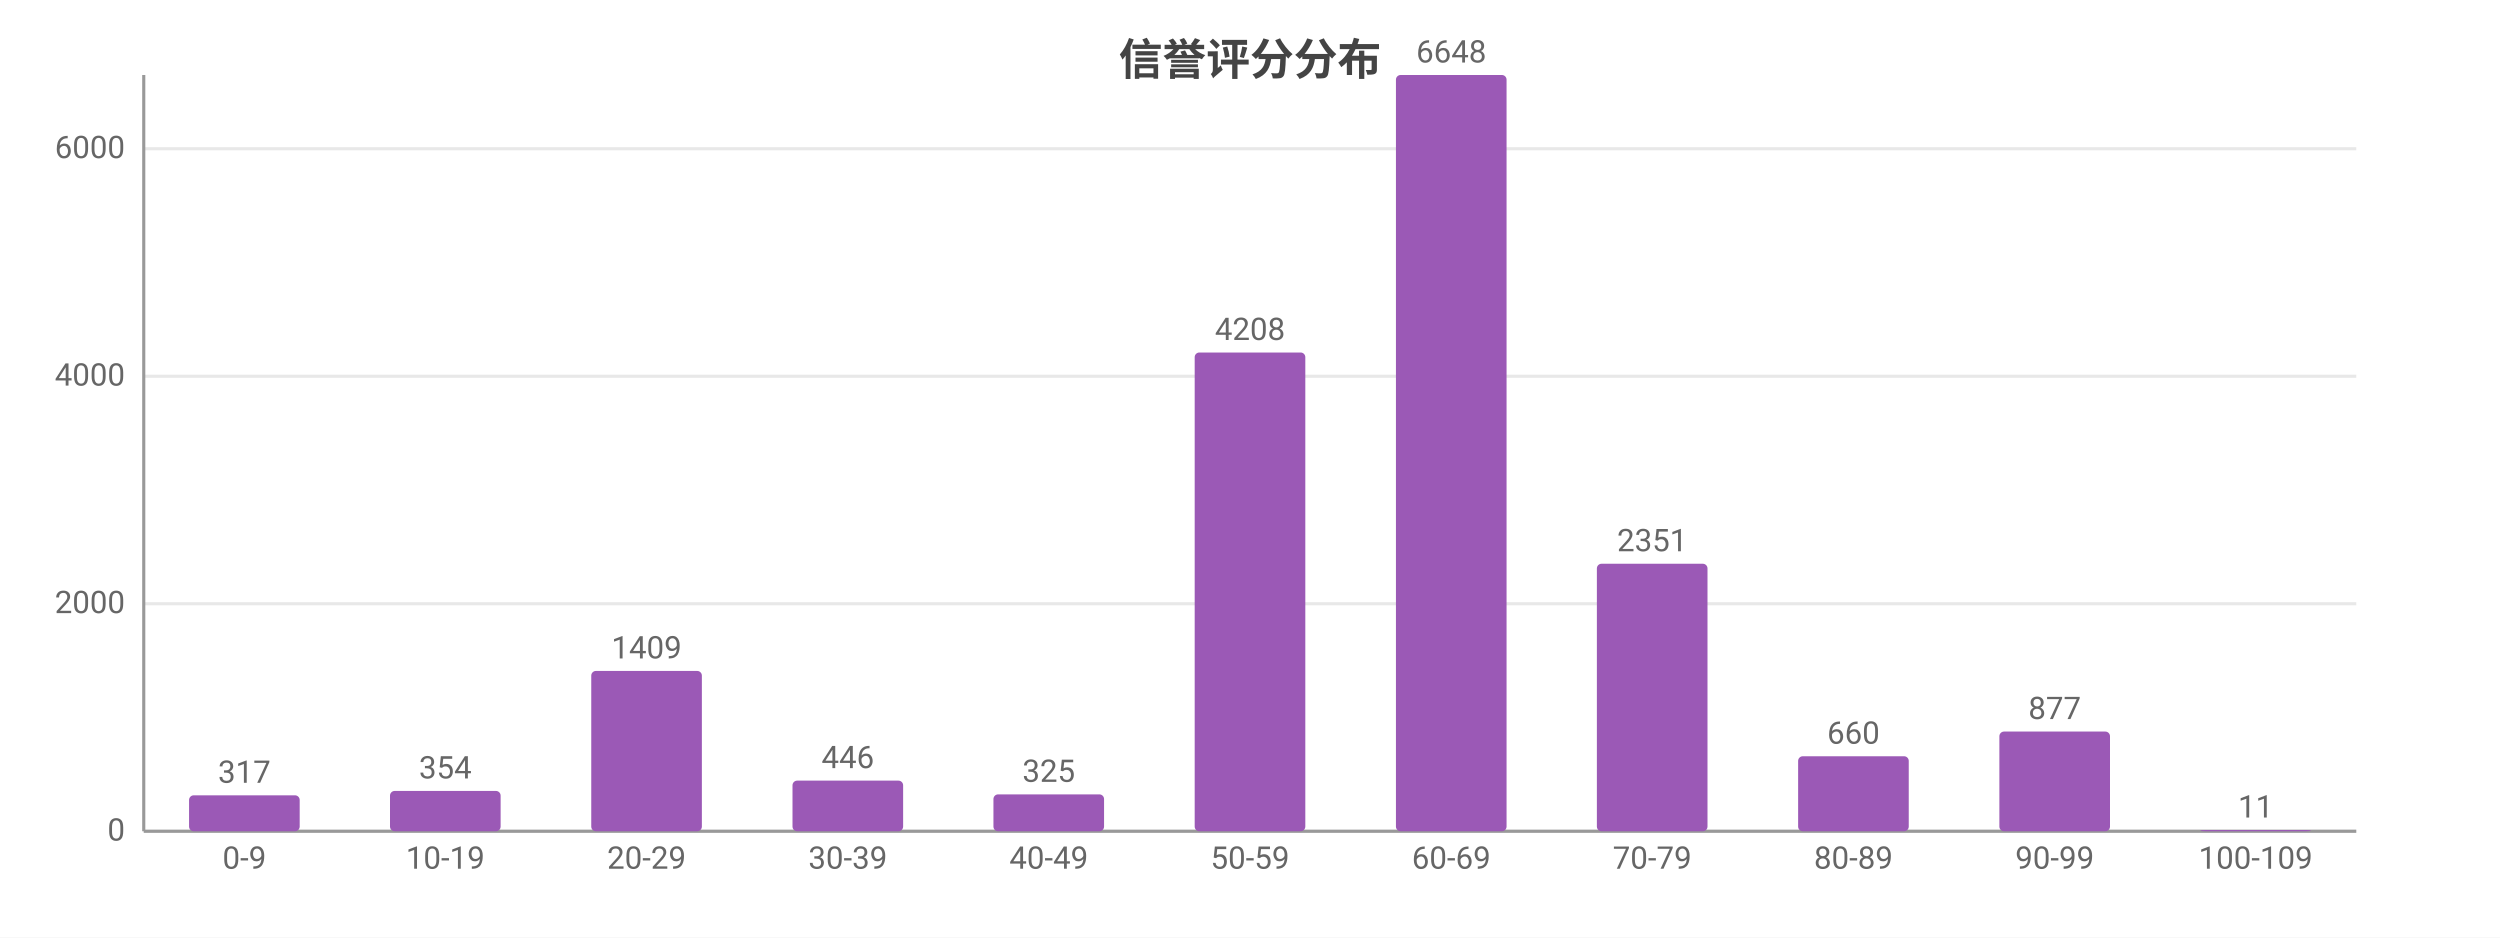
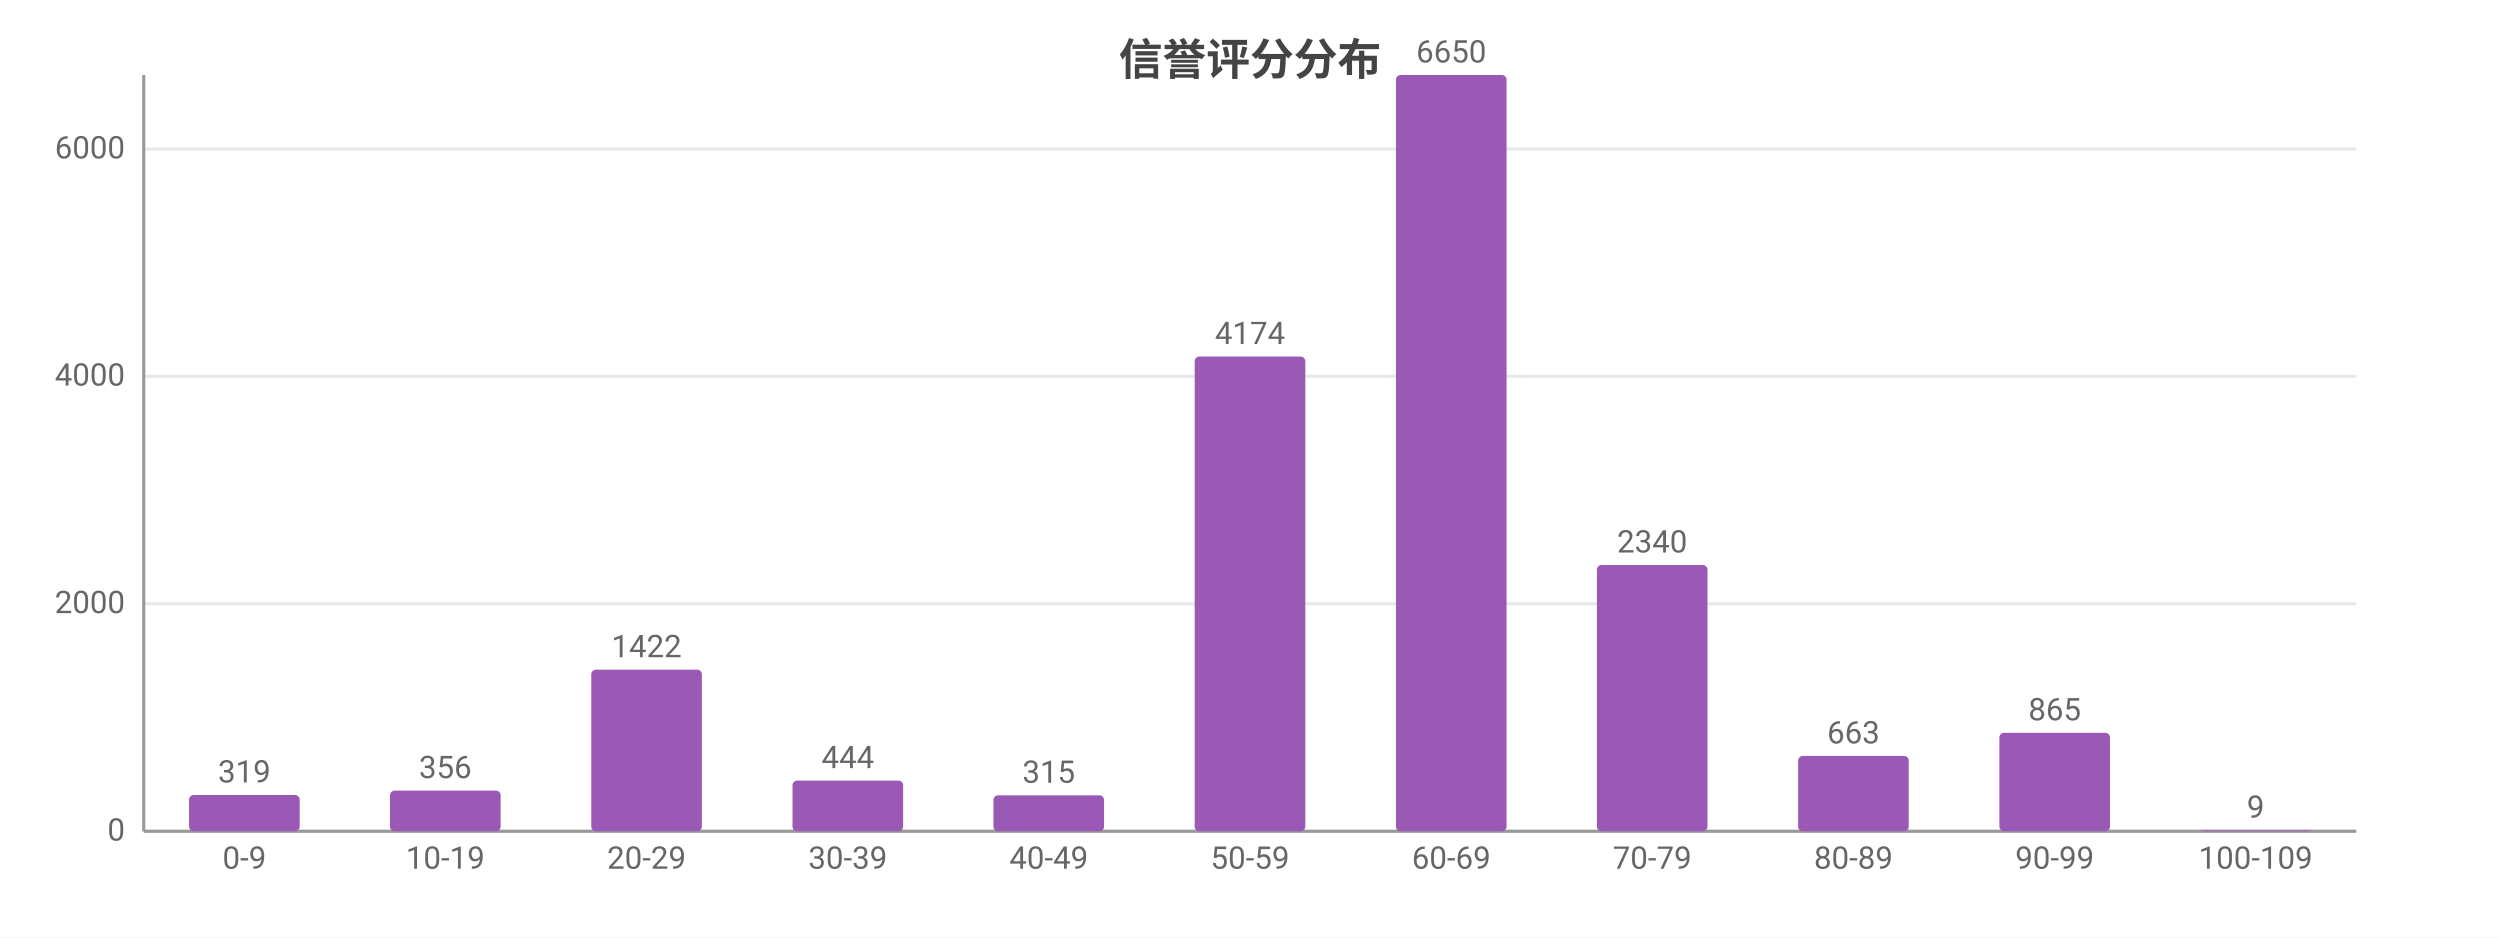
<svg xmlns="http://www.w3.org/2000/svg" width="800" height="300" viewBox="0 0 800 300">
  <rect width="800" height="300" fill="#ffffff" />
  <style>text{font-family:system-ui,-apple-system,'Segoe UI',Roboto,'PingFang SC','Microsoft YaHei','Noto Sans CJK SC',sans-serif}.g{stroke:#e8e8e8;stroke-width:1}.a{stroke:#999;stroke-width:1}.t{font-size:10px;fill:#666}.m{font-size:10px;text-anchor:middle;fill:#666}.e{font-size:10px;text-anchor:end;fill:#666}.l{font-size:11px;fill:#333}.tt{font-size:14px;font-weight:600;text-anchor:middle;fill:#444}.em{font-size:13px;text-anchor:middle;fill:#999}</style>
  <text class="tt" x="400.0" y="24">信誉评分分布</text>
  <line class="g" x1="46" y1="266" x2="754" y2="266" />
  <text class="e" x="40" y="269">0</text>
  <line class="g" x1="46" y1="193.2" x2="754" y2="193.2" />
  <text class="e" x="40" y="196.2">2000</text>
  <line class="g" x1="46" y1="120.4" x2="754" y2="120.4" />
  <text class="e" x="40" y="123.4">4000</text>
-   <line class="g" x1="46" y1="47.6" x2="754" y2="47.6" />
-   <text class="e" x="40" y="50.6">6000</text>
+   <line class="g" x1="46" y1="47.7" x2="754" y2="47.7" />
+   <text class="e" x="40" y="50.7">6000</text>
  <line class="a" x1="46" y1="24" x2="46" y2="266" />
  <line class="a" x1="46" y1="266" x2="754" y2="266" />
-   <rect x="60.5" y="254.5" width="35.4" height="11.5" fill="#9b59b6" rx="1.5" />
-   <text class="m" x="78.2" y="250.5">317</text>
+   <rect x="60.5" y="254.4" width="35.4" height="11.6" fill="#9b59b6" rx="1.5" />
+   <text class="m" x="78.2" y="250.4">319</text>
  <text class="m" x="78.2" y="278">0-9</text>
-   <rect x="124.8" y="253.1" width="35.4" height="12.9" fill="#9b59b6" rx="1.5" />
-   <text class="m" x="142.5" y="249.1">354</text>
+   <rect x="124.8" y="253.0" width="35.4" height="13.0" fill="#9b59b6" rx="1.5" />
+   <text class="m" x="142.5" y="249.0">356</text>
  <text class="m" x="142.5" y="278">10-19</text>
-   <rect x="189.2" y="214.7" width="35.4" height="51.3" fill="#9b59b6" rx="1.5" />
-   <text class="m" x="206.9" y="210.7">1409</text>
+   <rect x="189.2" y="214.3" width="35.4" height="51.7" fill="#9b59b6" rx="1.5" />
+   <text class="m" x="206.9" y="210.3">1422</text>
  <text class="m" x="206.9" y="278">20-29</text>
  <rect x="253.6" y="249.8" width="35.4" height="16.2" fill="#9b59b6" rx="1.5" />
-   <text class="m" x="271.3" y="245.8">446</text>
+   <text class="m" x="271.3" y="245.8">444</text>
  <text class="m" x="271.3" y="278">30-39</text>
-   <rect x="317.9" y="254.2" width="35.4" height="11.8" fill="#9b59b6" rx="1.5" />
-   <text class="m" x="335.6" y="250.2">325</text>
+   <rect x="317.9" y="254.5" width="35.4" height="11.5" fill="#9b59b6" rx="1.5" />
+   <text class="m" x="335.6" y="250.5">315</text>
  <text class="m" x="335.6" y="278">40-49</text>
-   <rect x="382.3" y="112.8" width="35.4" height="153.2" fill="#9b59b6" rx="1.5" />
-   <text class="m" x="400" y="108.8">4208</text>
+   <rect x="382.3" y="114.1" width="35.4" height="151.9" fill="#9b59b6" rx="1.5" />
+   <text class="m" x="400" y="110.1">4174</text>
  <text class="m" x="400" y="278">50-59</text>
  <rect x="446.7" y="24" width="35.4" height="242" fill="#9b59b6" rx="1.5" />
-   <text class="m" x="464.4" y="20">6648</text>
+   <text class="m" x="464.4" y="20">6650</text>
  <text class="m" x="464.4" y="278">60-69</text>
-   <rect x="511.0" y="180.4" width="35.4" height="85.6" fill="#9b59b6" rx="1.5" />
-   <text class="m" x="528.7" y="176.4">2351</text>
+   <rect x="511.0" y="180.8" width="35.4" height="85.2" fill="#9b59b6" rx="1.5" />
+   <text class="m" x="528.7" y="176.8">2340</text>
  <text class="m" x="528.7" y="278">70-79</text>
-   <rect x="575.4" y="242.0" width="35.4" height="24.0" fill="#9b59b6" rx="1.5" />
-   <text class="m" x="593.1" y="238.0">660</text>
+   <rect x="575.4" y="241.9" width="35.4" height="24.1" fill="#9b59b6" rx="1.5" />
+   <text class="m" x="593.1" y="237.9">663</text>
  <text class="m" x="593.1" y="278">80-89</text>
-   <rect x="639.8" y="234.1" width="35.4" height="31.9" fill="#9b59b6" rx="1.5" />
-   <text class="m" x="657.5" y="230.1">877</text>
+   <rect x="639.8" y="234.5" width="35.4" height="31.5" fill="#9b59b6" rx="1.5" />
+   <text class="m" x="657.5" y="230.5">865</text>
  <text class="m" x="657.5" y="278">90-99</text>
-   <rect x="704.1" y="265.6" width="35.4" height="0.4" fill="#9b59b6" rx="1.5" />
-   <text class="m" x="721.8" y="261.6">11</text>
+   <rect x="704.1" y="265.7" width="35.4" height="0.3" fill="#9b59b6" rx="1.5" />
+   <text class="m" x="721.8" y="261.7">9</text>
  <text class="m" x="721.8" y="278">100-109</text>
</svg>
